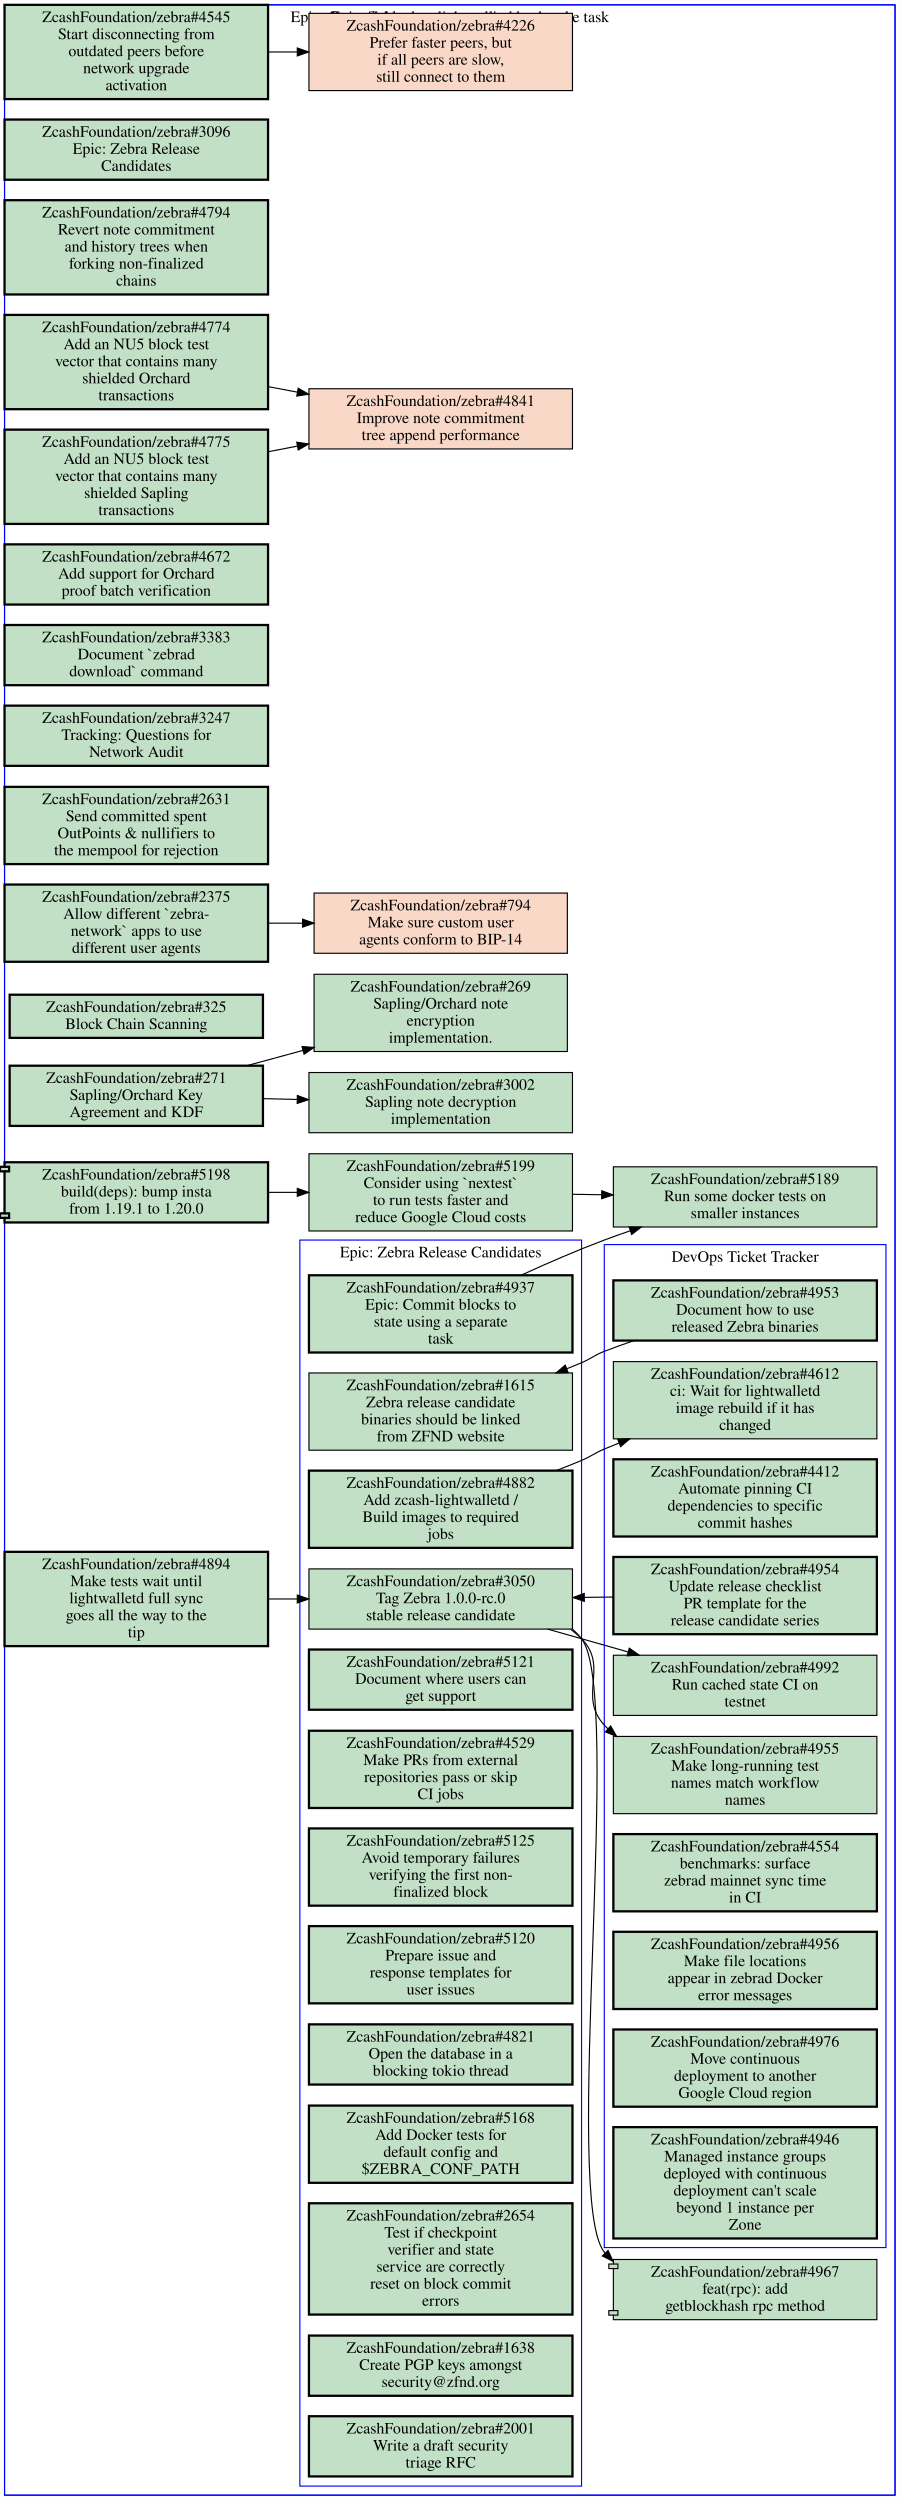
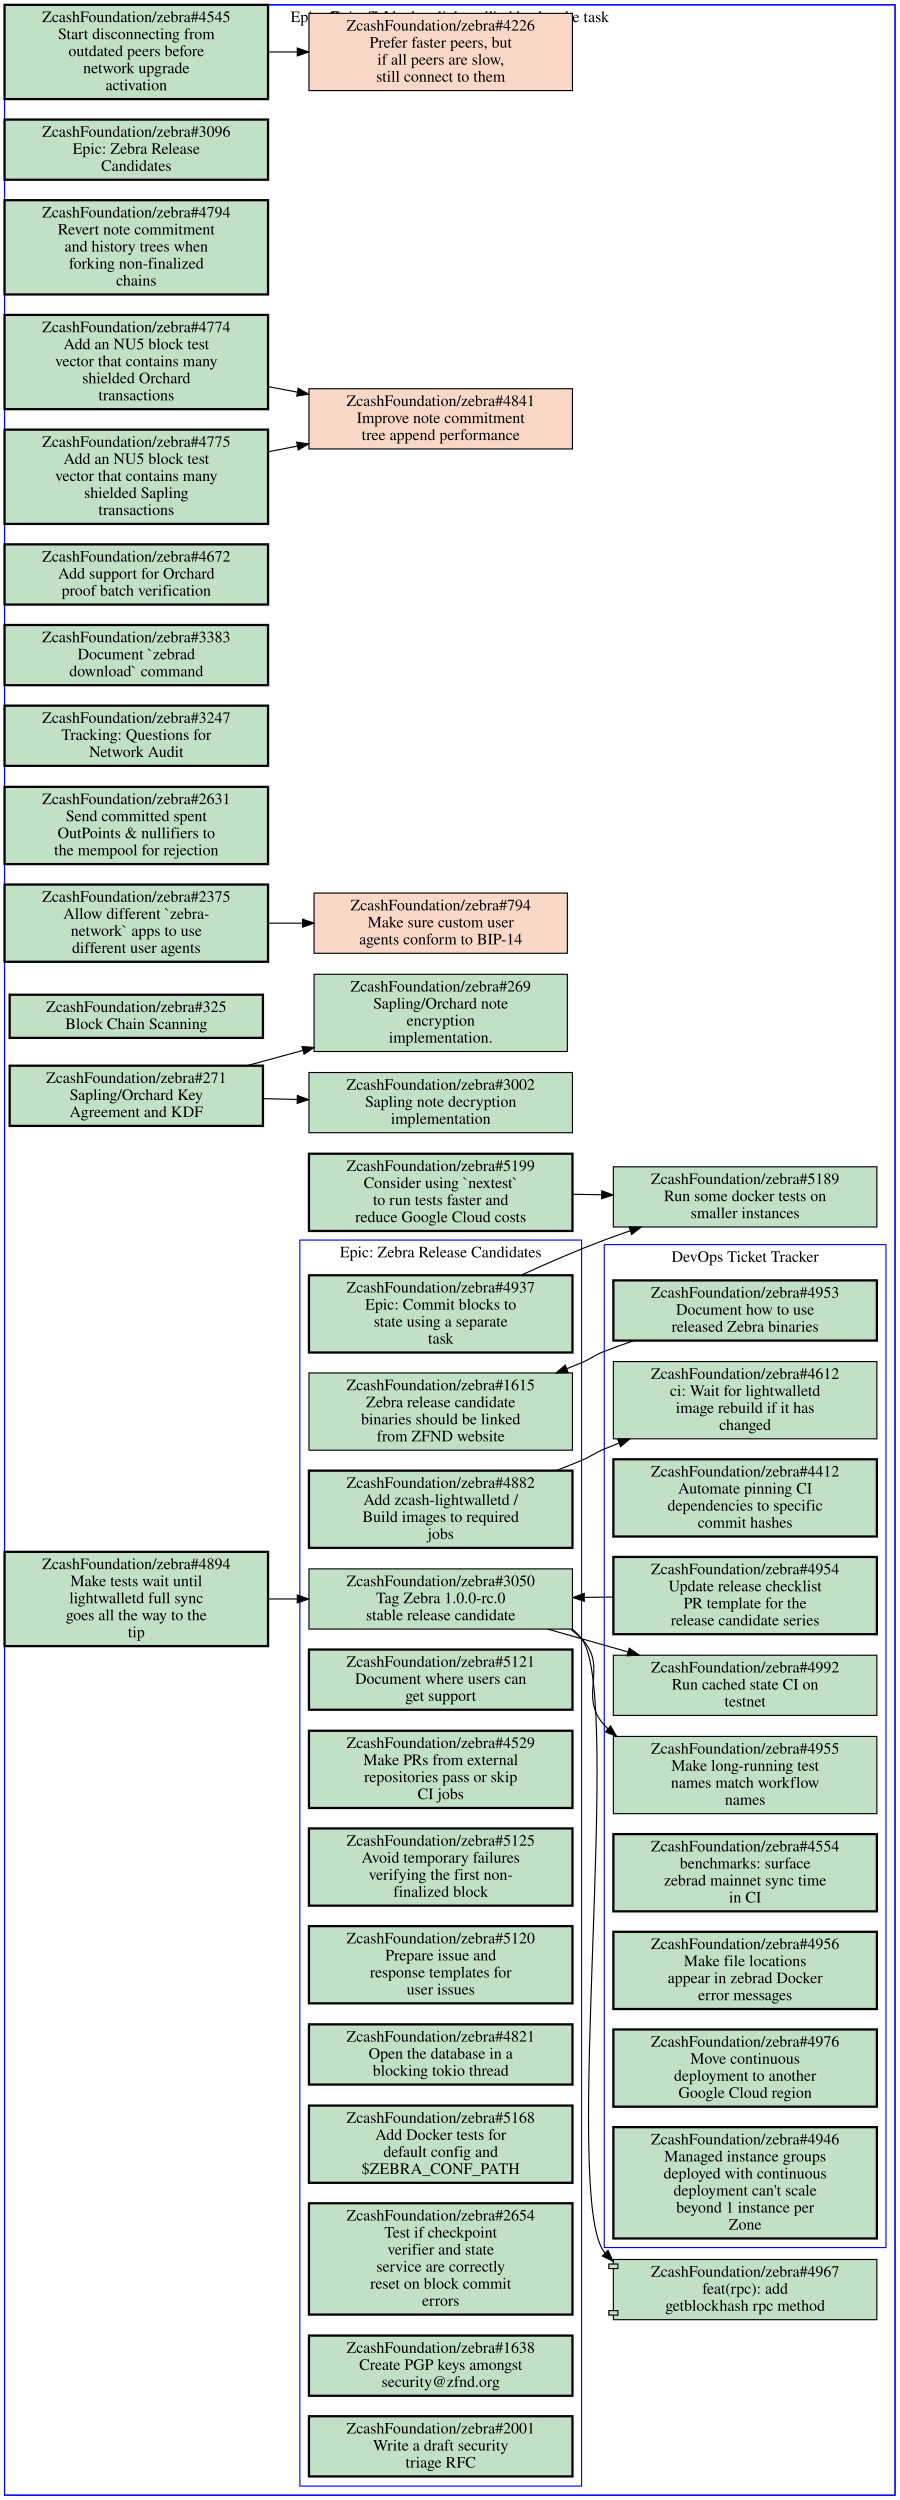
<svg xmlns="http://www.w3.org/2000/svg" xmlns:xlink="http://www.w3.org/1999/xlink" width="792pt" height="2201pt" viewBox="0.00 0.00 792.00 2200.50">
  <g id="graph0" class="graph" transform="scale(1 1) rotate(0) translate(4 2196.5)">
    <polygon fill="#ffffff" stroke="transparent" points="-4,4 -4,-2196.5 788,-2196.5 788,4 -4,4" />
    <g id="clust1" class="cluster">
      <polygon fill="none" stroke="#0000ff" points="260,-8 260,-1105 508,-1105 508,-8 260,-8" />
      <text text-anchor="middle" x="384" y="-1089.8" font-family="Times,serif" font-size="14.00" fill="#000000">Epic: Zebra Release Candidates</text>
    </g>
    <g id="clust2" class="cluster">
      <polygon fill="none" stroke="#0000ff" points="528,-218 528,-1101 776,-1101 776,-218 528,-218" />
      <text text-anchor="middle" x="652" y="-1085.8" font-family="Times,serif" font-size="14.00" fill="#000000">DevOps Ticket Tracker</text>
    </g>
    <g id="clust3" class="cluster">
      <polygon fill="none" stroke="#0000ff" points="0,0 0,-2192.5 784,-2192.5 784,0 0,0" />
      <text text-anchor="middle" x="392" y="-2177.3" font-family="Times,serif" font-size="14.00" fill="#000000">Epic: Zebra as a lightwalletd backend</text>
    </g>
    <g id="clust4" class="cluster">
      <polygon fill="none" stroke="#0000ff" points="0,0 0,-2192.5 784,-2192.5 784,0 0,0" />
      <text text-anchor="middle" x="392" y="-2177.3" font-family="Times,serif" font-size="14.00" fill="#000000">Epic: Commit blocks to state using a separate task</text>
    </g>
    <g id="node1" class="node open">
      <g id="a_node1">
        <a xlink:href="https://github.com/ZcashFoundation/zebra/issues/1615" xlink:title="ZcashFoundation/zebra#1615&#10;Zebra release candidate&#10;binaries should be linked&#10;from ZFND website" target="_blank">
          <polygon fill="#c2e0c6" stroke="#000000" points="500,-988 268,-988 268,-920 500,-920 500,-988" />
          <text text-anchor="middle" x="384" y="-972.8" font-family="Times,serif" font-size="14.00" fill="#000000">ZcashFoundation/zebra#1615</text>
          <text text-anchor="middle" x="384" y="-957.8" font-family="Times,serif" font-size="14.00" fill="#000000">Zebra release candidate</text>
          <text text-anchor="middle" x="384" y="-942.8" font-family="Times,serif" font-size="14.00" fill="#000000">binaries should be linked</text>
          <text text-anchor="middle" x="384" y="-927.8" font-family="Times,serif" font-size="14.00" fill="#000000">from ZFND website</text>
        </a>
      </g>
    </g>
    <g id="node2" class="node open">
      <g id="a_node2">
        <a xlink:href="https://github.com/ZcashFoundation/zebra/issues/3050" xlink:title="ZcashFoundation/zebra#3050&#10;Tag Zebra 1.0.0-rc.0&#10;stable release candidate" target="_blank">
          <polygon fill="#c2e0c6" stroke="#000000" points="500,-815.5 268,-815.5 268,-762.5 500,-762.5 500,-815.5" />
          <text text-anchor="middle" x="384" y="-800.3" font-family="Times,serif" font-size="14.00" fill="#000000">ZcashFoundation/zebra#3050</text>
          <text text-anchor="middle" x="384" y="-785.3" font-family="Times,serif" font-size="14.00" fill="#000000">Tag Zebra 1.0.0-rc.0</text>
          <text text-anchor="middle" x="384" y="-770.3" font-family="Times,serif" font-size="14.00" fill="#000000">stable release candidate</text>
        </a>
      </g>
    </g>
    <g id="node18" class="node open">
      <g id="a_node18">
        <a xlink:href="https://github.com/ZcashFoundation/zebra/issues/4955" xlink:title="ZcashFoundation/zebra#4955&#10;Make long-running test&#10;names match workflow&#10;names" target="_blank">
          <polygon fill="#c2e0c6" stroke="#000000" points="768,-668 536,-668 536,-600 768,-600 768,-668" />
          <text text-anchor="middle" x="652" y="-652.8" font-family="Times,serif" font-size="14.00" fill="#000000">ZcashFoundation/zebra#4955</text>
          <text text-anchor="middle" x="652" y="-637.8" font-family="Times,serif" font-size="14.00" fill="#000000">Make long-running test</text>
          <text text-anchor="middle" x="652" y="-622.8" font-family="Times,serif" font-size="14.00" fill="#000000">names match workflow</text>
          <text text-anchor="middle" x="652" y="-607.8" font-family="Times,serif" font-size="14.00" fill="#000000">names</text>
        </a>
      </g>
    </g>
    <g id="edge1" class="edge">
      <path fill="none" stroke="#000000" d="M498.39,-762.35C501.8,-759.81 505.02,-757.03 508,-754 532.48,-729.08 504.36,-703.71 528,-678 529.04,-676.87 530.11,-675.77 531.21,-674.7" />
      <polygon fill="#000000" stroke="#000000" points="533.626,-677.237 538.85,-668.02 529.018,-671.967 533.626,-677.237" />
    </g>
    <g id="node19" class="node open">
      <g id="a_node19">
        <a xlink:href="https://github.com/ZcashFoundation/zebra/issues/4992" xlink:title="ZcashFoundation/zebra#4992&#10;Run cached state CI on&#10;testnet" target="_blank">
          <polygon fill="#c2e0c6" stroke="#000000" points="768,-739.5 536,-739.5 536,-686.5 768,-686.5 768,-739.5" />
          <text text-anchor="middle" x="652" y="-724.3" font-family="Times,serif" font-size="14.00" fill="#000000">ZcashFoundation/zebra#4992</text>
          <text text-anchor="middle" x="652" y="-709.3" font-family="Times,serif" font-size="14.00" fill="#000000">Run cached state CI on</text>
          <text text-anchor="middle" x="652" y="-694.3" font-family="Times,serif" font-size="14.00" fill="#000000">testnet</text>
        </a>
      </g>
    </g>
    <g id="edge2" class="edge">
      <path fill="none" stroke="#000000" d="M478.12,-762.46C488.2,-759.61 498.32,-756.75 508,-754 521.18,-750.26 535.04,-746.33 548.74,-742.43" />
      <polygon fill="#000000" stroke="#000000" points="550.007,-745.709 558.67,-739.61 548.094,-738.975 550.007,-745.709" />
    </g>
    <g id="node24" class="node open">
      <g id="a_node24">
        <a xlink:href="https://github.com/ZcashFoundation/zebra/pull/4967" xlink:title="ZcashFoundation/zebra#4967&#10;feat(rpc): add&#10;getblockhash rpc method" target="_blank">
          <polygon fill="#c2e0c6" stroke="#000000" points="768,-207.5 536,-207.5 536,-203.5 532,-203.5 532,-199.5 536,-199.5 536,-162.5 532,-162.5 532,-158.5 536,-158.5 536,-154.5 768,-154.5 768,-207.5" />
          <polyline fill="none" stroke="#000000" points="536,-203.5 540,-203.5 540,-199.5 536,-199.5 " />
          <polyline fill="none" stroke="#000000" points="536,-162.5 540,-162.5 540,-158.5 536,-158.5 " />
          <text text-anchor="middle" x="652" y="-192.3" font-family="Times,serif" font-size="14.00" fill="#000000">ZcashFoundation/zebra#4967</text>
          <text text-anchor="middle" x="652" y="-177.3" font-family="Times,serif" font-size="14.00" fill="#000000">feat(rpc): add</text>
          <text text-anchor="middle" x="652" y="-162.3" font-family="Times,serif" font-size="14.00" fill="#000000">getblockhash rpc method</text>
        </a>
      </g>
    </g>
    <g id="edge3" class="edge">
      <path fill="none" stroke="#000000" d="M500.29,-762.26C503.06,-759.74 505.65,-756.99 508,-754 545.11,-706.8 490.53,-260.92 528,-214 528.22,-213.72 528.45,-213.45 528.67,-213.17" />
      <polygon fill="#000000" stroke="#000000" points="531.32,-215.464 535.75,-205.84 526.285,-210.601 531.32,-215.464" />
    </g>
    <g id="node3" class="node open">
      <g id="a_node3">
        <a xlink:href="https://github.com/ZcashFoundation/zebra/issues/4882" xlink:title="ZcashFoundation/zebra#4882&#10;Add zcash-lightwalletd /&#10;Build images to required&#10;jobs" target="_blank">
          <polygon fill="#c2e0c6" stroke="#000000" stroke-width="2" points="500,-902 268,-902 268,-834 500,-834 500,-902" />
          <text text-anchor="middle" x="384" y="-886.8" font-family="Times,serif" font-size="14.00" fill="#000000">ZcashFoundation/zebra#4882</text>
          <text text-anchor="middle" x="384" y="-871.8" font-family="Times,serif" font-size="14.00" fill="#000000">Add zcash-lightwalletd /</text>
          <text text-anchor="middle" x="384" y="-856.8" font-family="Times,serif" font-size="14.00" fill="#000000">Build images to required</text>
          <text text-anchor="middle" x="384" y="-841.8" font-family="Times,serif" font-size="14.00" fill="#000000">jobs</text>
        </a>
      </g>
    </g>
    <g id="node17" class="node open">
      <g id="a_node17">
        <a xlink:href="https://github.com/ZcashFoundation/zebra/issues/4612" xlink:title="ZcashFoundation/zebra#4612&#10;ci: Wait for lightwalletd&#10;image rebuild if it has&#10;changed" target="_blank">
          <polygon fill="#c2e0c6" stroke="#000000" points="768,-998 536,-998 536,-930 768,-930 768,-998" />
          <text text-anchor="middle" x="652" y="-982.8" font-family="Times,serif" font-size="14.00" fill="#000000">ZcashFoundation/zebra#4612</text>
          <text text-anchor="middle" x="652" y="-967.8" font-family="Times,serif" font-size="14.00" fill="#000000">ci: Wait for lightwalletd</text>
          <text text-anchor="middle" x="652" y="-952.8" font-family="Times,serif" font-size="14.00" fill="#000000">image rebuild if it has</text>
          <text text-anchor="middle" x="652" y="-937.8" font-family="Times,serif" font-size="14.00" fill="#000000">changed</text>
        </a>
      </g>
    </g>
    <g id="edge4" class="edge">
      <path fill="none" stroke="#000000" d="M485.58,-902.01C493.21,-904.94 500.76,-907.95 508,-911 517.16,-914.86 518.84,-917.14 528,-921 532.19,-922.76 536.48,-924.51 540.82,-926.24" />
      <polygon fill="#000000" stroke="#000000" points="539.832,-929.611 550.42,-929.99 542.379,-923.091 539.832,-929.611" />
    </g>
    <g id="node4" class="node open">
      <g id="a_node4">
        <a xlink:href="https://github.com/ZcashFoundation/zebra/issues/4937" xlink:title="ZcashFoundation/zebra#4937&#10;Epic: Commit blocks to&#10;state using a separate&#10;task" target="_blank">
          <polygon fill="#c2e0c6" stroke="#000000" stroke-width="2" points="500,-1074 268,-1074 268,-1006 500,-1006 500,-1074" />
          <text text-anchor="middle" x="384" y="-1058.8" font-family="Times,serif" font-size="14.00" fill="#000000">ZcashFoundation/zebra#4937</text>
          <text text-anchor="middle" x="384" y="-1043.8" font-family="Times,serif" font-size="14.00" fill="#000000">Epic: Commit blocks to</text>
          <text text-anchor="middle" x="384" y="-1028.8" font-family="Times,serif" font-size="14.00" fill="#000000">state using a separate</text>
          <text text-anchor="middle" x="384" y="-1013.8" font-family="Times,serif" font-size="14.00" fill="#000000">task</text>
        </a>
      </g>
    </g>
    <g id="node25" class="node open">
      <g id="a_node25">
        <a xlink:href="https://github.com/ZcashFoundation/zebra/issues/5189" xlink:title="ZcashFoundation/zebra#5189&#10;Run some docker tests on&#10;smaller instances" target="_blank">
          <polygon fill="#c2e0c6" stroke="#000000" points="768,-1169.5 536,-1169.5 536,-1116.5 768,-1116.5 768,-1169.5" />
          <text text-anchor="middle" x="652" y="-1154.3" font-family="Times,serif" font-size="14.00" fill="#000000">ZcashFoundation/zebra#5189</text>
          <text text-anchor="middle" x="652" y="-1139.3" font-family="Times,serif" font-size="14.00" fill="#000000">Run some docker tests on</text>
          <text text-anchor="middle" x="652" y="-1124.3" font-family="Times,serif" font-size="14.00" fill="#000000">smaller instances</text>
        </a>
      </g>
    </g>
    <g id="edge5" class="edge">
      <path fill="none" stroke="#000000" d="M454.66,-1074C477.78,-1084.6 503.75,-1095.9 528,-1105 535.41,-1107.8 543.13,-1110.5 550.93,-1113.2" />
      <polygon fill="#000000" stroke="#000000" points="549.876,-1116.538 560.47,-1116.4 552.102,-1109.901 549.876,-1116.538" />
    </g>
    <g id="node5" class="node open">
      <g id="a_node5">
        <a xlink:href="https://github.com/ZcashFoundation/zebra/issues/5121" xlink:title="ZcashFoundation/zebra#5121&#10;Document where users can&#10;get support" target="_blank">
          <polygon fill="#c2e0c6" stroke="#000000" stroke-width="2" points="500,-744.5 268,-744.5 268,-691.5 500,-691.5 500,-744.5" />
          <text text-anchor="middle" x="384" y="-729.3" font-family="Times,serif" font-size="14.00" fill="#000000">ZcashFoundation/zebra#5121</text>
          <text text-anchor="middle" x="384" y="-714.3" font-family="Times,serif" font-size="14.00" fill="#000000">Document where users can</text>
          <text text-anchor="middle" x="384" y="-699.3" font-family="Times,serif" font-size="14.00" fill="#000000">get support</text>
        </a>
      </g>
    </g>
    <g id="node6" class="node open">
      <g id="a_node6">
        <a xlink:href="https://github.com/ZcashFoundation/zebra/issues/4529" xlink:title="ZcashFoundation/zebra#4529&#10;Make PRs from external&#10;repositories pass or skip&#10;CI jobs" target="_blank">
          <polygon fill="#c2e0c6" stroke="#000000" stroke-width="2" points="500,-673 268,-673 268,-605 500,-605 500,-673" />
          <text text-anchor="middle" x="384" y="-657.8" font-family="Times,serif" font-size="14.00" fill="#000000">ZcashFoundation/zebra#4529</text>
          <text text-anchor="middle" x="384" y="-642.8" font-family="Times,serif" font-size="14.00" fill="#000000">Make PRs from external</text>
          <text text-anchor="middle" x="384" y="-627.8" font-family="Times,serif" font-size="14.00" fill="#000000">repositories pass or skip</text>
          <text text-anchor="middle" x="384" y="-612.8" font-family="Times,serif" font-size="14.00" fill="#000000">CI jobs</text>
        </a>
      </g>
    </g>
    <g id="node7" class="node open">
      <g id="a_node7">
        <a xlink:href="https://github.com/ZcashFoundation/zebra/issues/5125" xlink:title="ZcashFoundation/zebra#5125&#10;Avoid temporary failures&#10;verifying the first non-&#10;finalized block" target="_blank">
          <polygon fill="#c2e0c6" stroke="#000000" stroke-width="2" points="500,-587 268,-587 268,-519 500,-519 500,-587" />
          <text text-anchor="middle" x="384" y="-571.8" font-family="Times,serif" font-size="14.00" fill="#000000">ZcashFoundation/zebra#5125</text>
          <text text-anchor="middle" x="384" y="-556.8" font-family="Times,serif" font-size="14.00" fill="#000000">Avoid temporary failures</text>
          <text text-anchor="middle" x="384" y="-541.8" font-family="Times,serif" font-size="14.00" fill="#000000">verifying the first non-</text>
          <text text-anchor="middle" x="384" y="-526.8" font-family="Times,serif" font-size="14.00" fill="#000000">finalized block</text>
        </a>
      </g>
    </g>
    <g id="node8" class="node open">
      <g id="a_node8">
        <a xlink:href="https://github.com/ZcashFoundation/zebra/issues/5120" xlink:title="ZcashFoundation/zebra#5120&#10;Prepare issue and&#10;response templates for&#10;user issues" target="_blank">
          <polygon fill="#c2e0c6" stroke="#000000" stroke-width="2" points="500,-501 268,-501 268,-433 500,-433 500,-501" />
          <text text-anchor="middle" x="384" y="-485.8" font-family="Times,serif" font-size="14.00" fill="#000000">ZcashFoundation/zebra#5120</text>
          <text text-anchor="middle" x="384" y="-470.8" font-family="Times,serif" font-size="14.00" fill="#000000">Prepare issue and</text>
          <text text-anchor="middle" x="384" y="-455.8" font-family="Times,serif" font-size="14.00" fill="#000000">response templates for</text>
          <text text-anchor="middle" x="384" y="-440.8" font-family="Times,serif" font-size="14.00" fill="#000000">user issues</text>
        </a>
      </g>
    </g>
    <g id="node9" class="node open">
      <g id="a_node9">
        <a xlink:href="https://github.com/ZcashFoundation/zebra/issues/4821" xlink:title="ZcashFoundation/zebra#4821&#10;Open the database in a&#10;blocking tokio thread" target="_blank">
          <polygon fill="#c2e0c6" stroke="#000000" stroke-width="2" points="500,-414.5 268,-414.5 268,-361.5 500,-361.5 500,-414.5" />
          <text text-anchor="middle" x="384" y="-399.3" font-family="Times,serif" font-size="14.00" fill="#000000">ZcashFoundation/zebra#4821</text>
          <text text-anchor="middle" x="384" y="-384.3" font-family="Times,serif" font-size="14.00" fill="#000000">Open the database in a</text>
          <text text-anchor="middle" x="384" y="-369.3" font-family="Times,serif" font-size="14.00" fill="#000000">blocking tokio thread</text>
        </a>
      </g>
    </g>
    <g id="node10" class="node open">
      <g id="a_node10">
        <a xlink:href="https://github.com/ZcashFoundation/zebra/issues/5168" xlink:title="ZcashFoundation/zebra#5168&#10;Add Docker tests for&#10;default config and&#10;$ZEBRA_CONF_PATH" target="_blank">
          <polygon fill="#c2e0c6" stroke="#000000" stroke-width="2" points="500,-343 268,-343 268,-275 500,-275 500,-343" />
          <text text-anchor="middle" x="384" y="-327.8" font-family="Times,serif" font-size="14.00" fill="#000000">ZcashFoundation/zebra#5168</text>
          <text text-anchor="middle" x="384" y="-312.8" font-family="Times,serif" font-size="14.00" fill="#000000">Add Docker tests for</text>
          <text text-anchor="middle" x="384" y="-297.8" font-family="Times,serif" font-size="14.00" fill="#000000">default config and</text>
          <text text-anchor="middle" x="384" y="-282.8" font-family="Times,serif" font-size="14.00" fill="#000000">$ZEBRA_CONF_PATH</text>
        </a>
      </g>
    </g>
    <g id="node11" class="node open">
      <g id="a_node11">
        <a xlink:href="https://github.com/ZcashFoundation/zebra/issues/2654" xlink:title="ZcashFoundation/zebra#2654&#10;Test if checkpoint&#10;verifier and state&#10;service are correctly&#10;reset on block commit&#10;errors" target="_blank">
          <polygon fill="#c2e0c6" stroke="#000000" stroke-width="2" points="500,-257 268,-257 268,-159 500,-159 500,-257" />
          <text text-anchor="middle" x="384" y="-241.8" font-family="Times,serif" font-size="14.00" fill="#000000">ZcashFoundation/zebra#2654</text>
          <text text-anchor="middle" x="384" y="-226.8" font-family="Times,serif" font-size="14.00" fill="#000000">Test if checkpoint</text>
          <text text-anchor="middle" x="384" y="-211.8" font-family="Times,serif" font-size="14.00" fill="#000000">verifier and state</text>
          <text text-anchor="middle" x="384" y="-196.8" font-family="Times,serif" font-size="14.00" fill="#000000">service are correctly</text>
          <text text-anchor="middle" x="384" y="-181.8" font-family="Times,serif" font-size="14.00" fill="#000000">reset on block commit</text>
          <text text-anchor="middle" x="384" y="-166.8" font-family="Times,serif" font-size="14.00" fill="#000000">errors</text>
        </a>
      </g>
    </g>
    <g id="node12" class="node open">
      <g id="a_node12">
        <a xlink:href="https://github.com/ZcashFoundation/zebra/issues/1638" xlink:title="ZcashFoundation/zebra#1638&#10;Create PGP keys amongst&#10;security@zfnd.org" target="_blank">
          <polygon fill="#c2e0c6" stroke="#000000" stroke-width="2" points="500,-140.5 268,-140.5 268,-87.5 500,-87.5 500,-140.5" />
          <text text-anchor="middle" x="384" y="-125.3" font-family="Times,serif" font-size="14.00" fill="#000000">ZcashFoundation/zebra#1638</text>
          <text text-anchor="middle" x="384" y="-110.3" font-family="Times,serif" font-size="14.00" fill="#000000">Create PGP keys amongst</text>
          <text text-anchor="middle" x="384" y="-95.3" font-family="Times,serif" font-size="14.00" fill="#000000">security@zfnd.org</text>
        </a>
      </g>
    </g>
    <g id="node13" class="node open">
      <g id="a_node13">
        <a xlink:href="https://github.com/ZcashFoundation/zebra/issues/2001" xlink:title="ZcashFoundation/zebra#2001&#10;Write a draft security&#10;triage RFC" target="_blank">
          <polygon fill="#c2e0c6" stroke="#000000" stroke-width="2" points="500,-69.5 268,-69.5 268,-16.5 500,-16.5 500,-69.5" />
          <text text-anchor="middle" x="384" y="-54.3" font-family="Times,serif" font-size="14.00" fill="#000000">ZcashFoundation/zebra#2001</text>
          <text text-anchor="middle" x="384" y="-39.3" font-family="Times,serif" font-size="14.00" fill="#000000">Write a draft security</text>
          <text text-anchor="middle" x="384" y="-24.3" font-family="Times,serif" font-size="14.00" fill="#000000">triage RFC</text>
        </a>
      </g>
    </g>
    <g id="node14" class="node open">
      <g id="a_node14">
        <a xlink:href="https://github.com/ZcashFoundation/zebra/issues/4953" xlink:title="ZcashFoundation/zebra#4953&#10;Document how to use&#10;released Zebra binaries" target="_blank">
          <polygon fill="#c2e0c6" stroke="#000000" stroke-width="2" points="768,-1069.5 536,-1069.5 536,-1016.5 768,-1016.5 768,-1069.5" />
          <text text-anchor="middle" x="652" y="-1054.3" font-family="Times,serif" font-size="14.00" fill="#000000">ZcashFoundation/zebra#4953</text>
          <text text-anchor="middle" x="652" y="-1039.3" font-family="Times,serif" font-size="14.00" fill="#000000">Document how to use</text>
          <text text-anchor="middle" x="652" y="-1024.3" font-family="Times,serif" font-size="14.00" fill="#000000">released Zebra binaries</text>
        </a>
      </g>
    </g>
    <g id="edge6" class="edge">
      <path fill="none" stroke="#000000" d="M554.3,-1016.5C545.34,-1013.5 536.45,-1010.3 528,-1007 518.75,-1003.4 517.16,-1000.9 508,-997 503.81,-995.24 499.52,-993.49 495.18,-991.76" />
      <polygon fill="#000000" stroke="#000000" points="496.168,-988.389 485.58,-988.01 493.621,-994.909 496.168,-988.389" />
    </g>
    <g id="node15" class="node open">
      <g id="a_node15">
        <a xlink:href="https://github.com/ZcashFoundation/zebra/issues/4954" xlink:title="ZcashFoundation/zebra#4954&#10;Update release checklist&#10;PR template for the&#10;release candidate series" target="_blank">
          <polygon fill="#c2e0c6" stroke="#000000" stroke-width="2" points="768,-826 536,-826 536,-758 768,-758 768,-826" />
          <text text-anchor="middle" x="652" y="-810.8" font-family="Times,serif" font-size="14.00" fill="#000000">ZcashFoundation/zebra#4954</text>
          <text text-anchor="middle" x="652" y="-795.8" font-family="Times,serif" font-size="14.00" fill="#000000">Update release checklist</text>
          <text text-anchor="middle" x="652" y="-780.8" font-family="Times,serif" font-size="14.00" fill="#000000">PR template for the</text>
          <text text-anchor="middle" x="652" y="-765.8" font-family="Times,serif" font-size="14.00" fill="#000000">release candidate series</text>
        </a>
      </g>
    </g>
    <g id="edge7" class="edge">
      <path fill="none" stroke="#000000" d="M535.74,-790.7C527.4,-790.61 518.97,-790.51 510.58,-790.42" />
      <polygon fill="#000000" stroke="#000000" points="510.421,-786.918 500.38,-790.3 510.338,-793.918 510.421,-786.918" />
    </g>
    <g id="node16" class="node open">
      <g id="a_node16">
        <a xlink:href="https://github.com/ZcashFoundation/zebra/issues/4412" xlink:title="ZcashFoundation/zebra#4412&#10;Automate pinning CI&#10;dependencies to specific&#10;commit hashes" target="_blank">
          <polygon fill="#c2e0c6" stroke="#000000" stroke-width="2" points="768,-912 536,-912 536,-844 768,-844 768,-912" />
          <text text-anchor="middle" x="652" y="-896.8" font-family="Times,serif" font-size="14.00" fill="#000000">ZcashFoundation/zebra#4412</text>
          <text text-anchor="middle" x="652" y="-881.8" font-family="Times,serif" font-size="14.00" fill="#000000">Automate pinning CI</text>
          <text text-anchor="middle" x="652" y="-866.8" font-family="Times,serif" font-size="14.00" fill="#000000">dependencies to specific</text>
          <text text-anchor="middle" x="652" y="-851.8" font-family="Times,serif" font-size="14.00" fill="#000000">commit hashes</text>
        </a>
      </g>
    </g>
    <g id="node20" class="node open">
      <g id="a_node20">
        <a xlink:href="https://github.com/ZcashFoundation/zebra/issues/4554" xlink:title="ZcashFoundation/zebra#4554&#10;benchmarks: surface&#10;zebrad mainnet sync time&#10;in CI" target="_blank">
          <polygon fill="#c2e0c6" stroke="#000000" stroke-width="2" points="768,-582 536,-582 536,-514 768,-514 768,-582" />
          <text text-anchor="middle" x="652" y="-566.8" font-family="Times,serif" font-size="14.00" fill="#000000">ZcashFoundation/zebra#4554</text>
          <text text-anchor="middle" x="652" y="-551.8" font-family="Times,serif" font-size="14.00" fill="#000000">benchmarks: surface</text>
          <text text-anchor="middle" x="652" y="-536.8" font-family="Times,serif" font-size="14.00" fill="#000000">zebrad mainnet sync time</text>
          <text text-anchor="middle" x="652" y="-521.8" font-family="Times,serif" font-size="14.00" fill="#000000">in CI</text>
        </a>
      </g>
    </g>
    <g id="node21" class="node open">
      <g id="a_node21">
        <a xlink:href="https://github.com/ZcashFoundation/zebra/issues/4956" xlink:title="ZcashFoundation/zebra#4956&#10;Make file locations&#10;appear in zebrad Docker&#10;error messages" target="_blank">
          <polygon fill="#c2e0c6" stroke="#000000" stroke-width="2" points="768,-496 536,-496 536,-428 768,-428 768,-496" />
          <text text-anchor="middle" x="652" y="-480.8" font-family="Times,serif" font-size="14.00" fill="#000000">ZcashFoundation/zebra#4956</text>
          <text text-anchor="middle" x="652" y="-465.8" font-family="Times,serif" font-size="14.00" fill="#000000">Make file locations</text>
          <text text-anchor="middle" x="652" y="-450.8" font-family="Times,serif" font-size="14.00" fill="#000000">appear in zebrad Docker</text>
          <text text-anchor="middle" x="652" y="-435.8" font-family="Times,serif" font-size="14.00" fill="#000000">error messages</text>
        </a>
      </g>
    </g>
    <g id="node22" class="node open">
      <g id="a_node22">
        <a xlink:href="https://github.com/ZcashFoundation/zebra/issues/4976" xlink:title="ZcashFoundation/zebra#4976&#10;Move continuous&#10;deployment to another&#10;Google Cloud region" target="_blank">
          <polygon fill="#c2e0c6" stroke="#000000" stroke-width="2" points="768,-410 536,-410 536,-342 768,-342 768,-410" />
          <text text-anchor="middle" x="652" y="-394.8" font-family="Times,serif" font-size="14.00" fill="#000000">ZcashFoundation/zebra#4976</text>
          <text text-anchor="middle" x="652" y="-379.8" font-family="Times,serif" font-size="14.00" fill="#000000">Move continuous</text>
          <text text-anchor="middle" x="652" y="-364.8" font-family="Times,serif" font-size="14.00" fill="#000000">deployment to another</text>
          <text text-anchor="middle" x="652" y="-349.8" font-family="Times,serif" font-size="14.00" fill="#000000">Google Cloud region</text>
        </a>
      </g>
    </g>
    <g id="node23" class="node open">
      <g id="a_node23">
        <a xlink:href="https://github.com/ZcashFoundation/zebra/issues/4946" xlink:title="ZcashFoundation/zebra#4946&#10;Managed instance groups&#10;deployed with continuous&#10;deployment can't scale&#10;beyond 1 instance per&#10;Zone" target="_blank">
          <polygon fill="#c2e0c6" stroke="#000000" stroke-width="2" points="768,-324 536,-324 536,-226 768,-226 768,-324" />
          <text text-anchor="middle" x="652" y="-308.8" font-family="Times,serif" font-size="14.00" fill="#000000">ZcashFoundation/zebra#4946</text>
          <text text-anchor="middle" x="652" y="-293.8" font-family="Times,serif" font-size="14.00" fill="#000000">Managed instance groups</text>
          <text text-anchor="middle" x="652" y="-278.8" font-family="Times,serif" font-size="14.00" fill="#000000">deployed with continuous</text>
          <text text-anchor="middle" x="652" y="-263.8" font-family="Times,serif" font-size="14.00" fill="#000000">deployment can't scale</text>
          <text text-anchor="middle" x="652" y="-248.8" font-family="Times,serif" font-size="14.00" fill="#000000">beyond 1 instance per</text>
          <text text-anchor="middle" x="652" y="-233.8" font-family="Times,serif" font-size="14.00" fill="#000000">Zone</text>
        </a>
      </g>
    </g>
    <g id="node26" class="node open">
      <g id="a_node26">
        <a xlink:href="https://github.com/ZcashFoundation/zebra/issues/271" xlink:title="ZcashFoundation/zebra#271&#10;Sapling/Orchard Key&#10;Agreement and KDF" target="_blank">
          <polygon fill="#c2e0c6" stroke="#000000" stroke-width="2" points="227.5,-1258.5 4.5,-1258.5 4.5,-1205.5 227.5,-1205.5 227.5,-1258.5" />
          <text text-anchor="middle" x="116" y="-1243.3" font-family="Times,serif" font-size="14.00" fill="#000000">ZcashFoundation/zebra#271</text>
          <text text-anchor="middle" x="116" y="-1228.3" font-family="Times,serif" font-size="14.00" fill="#000000">Sapling/Orchard Key</text>
          <text text-anchor="middle" x="116" y="-1213.3" font-family="Times,serif" font-size="14.00" fill="#000000">Agreement and KDF</text>
        </a>
      </g>
    </g>
    <g id="node27" class="node open">
      <g id="a_node27">
        <a xlink:href="https://github.com/ZcashFoundation/zebra/issues/269" xlink:title="ZcashFoundation/zebra#269&#10;Sapling/Orchard note&#10;encryption&#10;implementation." target="_blank">
          <polygon fill="#c2e0c6" stroke="#000000" points="495.5,-1339 272.5,-1339 272.5,-1271 495.5,-1271 495.5,-1339" />
          <text text-anchor="middle" x="384" y="-1323.8" font-family="Times,serif" font-size="14.00" fill="#000000">ZcashFoundation/zebra#269</text>
          <text text-anchor="middle" x="384" y="-1308.8" font-family="Times,serif" font-size="14.00" fill="#000000">Sapling/Orchard note</text>
          <text text-anchor="middle" x="384" y="-1293.8" font-family="Times,serif" font-size="14.00" fill="#000000">encryption</text>
          <text text-anchor="middle" x="384" y="-1278.8" font-family="Times,serif" font-size="14.00" fill="#000000">implementation.</text>
        </a>
      </g>
    </g>
    <g id="edge8" class="edge">
      <path fill="none" stroke="#000000" d="M213.51,-1258.6C229.53,-1262.9 246.29,-1267.5 262.8,-1272" />
      <polygon fill="#000000" stroke="#000000" points="261.914,-1275.386 272.48,-1274.6 263.73,-1268.626 261.914,-1275.386" />
    </g>
    <g id="node28" class="node open">
      <g id="a_node28">
        <a xlink:href="https://github.com/ZcashFoundation/zebra/issues/3002" xlink:title="ZcashFoundation/zebra#3002&#10;Sapling note decryption&#10;implementation" target="_blank">
          <polygon fill="#c2e0c6" stroke="#000000" points="500,-1252.5 268,-1252.5 268,-1199.5 500,-1199.5 500,-1252.5" />
          <text text-anchor="middle" x="384" y="-1237.3" font-family="Times,serif" font-size="14.00" fill="#000000">ZcashFoundation/zebra#3002</text>
          <text text-anchor="middle" x="384" y="-1222.3" font-family="Times,serif" font-size="14.00" fill="#000000">Sapling note decryption</text>
          <text text-anchor="middle" x="384" y="-1207.3" font-family="Times,serif" font-size="14.00" fill="#000000">implementation</text>
        </a>
      </g>
    </g>
    <g id="edge9" class="edge">
      <path fill="none" stroke="#000000" d="M227.72,-1229.5C237.52,-1229.3 247.49,-1229.1 257.41,-1228.8" />
      <polygon fill="#000000" stroke="#000000" points="257.78,-1232.294 267.71,-1228.6 257.644,-1225.295 257.78,-1232.294" />
    </g>
    <g id="node29" class="node open">
      <g id="a_node29">
        <a xlink:href="https://github.com/ZcashFoundation/zebra/issues/325" xlink:title="ZcashFoundation/zebra#325&#10;Block Chain Scanning" target="_blank">
          <polygon fill="#c2e0c6" stroke="#000000" stroke-width="2" points="227.5,-1321 4.5,-1321 4.5,-1283 227.5,-1283 227.5,-1321" />
          <text text-anchor="middle" x="116" y="-1305.8" font-family="Times,serif" font-size="14.00" fill="#000000">ZcashFoundation/zebra#325</text>
          <text text-anchor="middle" x="116" y="-1290.8" font-family="Times,serif" font-size="14.00" fill="#000000">Block Chain Scanning</text>
        </a>
      </g>
    </g>
    <g id="node30" class="node open">
      <g id="a_node30">
        <a xlink:href="https://github.com/ZcashFoundation/zebra/issues/2375" xlink:title="ZcashFoundation/zebra#2375&#10;Allow different `zebra-&#10;network` apps to use&#10;different user agents" target="_blank">
          <polygon fill="#c2e0c6" stroke="#000000" stroke-width="2" points="232,-1418 0,-1418 0,-1350 232,-1350 232,-1418" />
          <text text-anchor="middle" x="116" y="-1402.8" font-family="Times,serif" font-size="14.00" fill="#000000">ZcashFoundation/zebra#2375</text>
          <text text-anchor="middle" x="116" y="-1387.8" font-family="Times,serif" font-size="14.00" fill="#000000">Allow different `zebra-</text>
          <text text-anchor="middle" x="116" y="-1372.8" font-family="Times,serif" font-size="14.00" fill="#000000">network` apps to use</text>
          <text text-anchor="middle" x="116" y="-1357.8" font-family="Times,serif" font-size="14.00" fill="#000000">different user agents</text>
        </a>
      </g>
    </g>
    <g id="node31" class="node closed">
      <g id="a_node31">
        <a xlink:href="https://github.com/ZcashFoundation/zebra/issues/794" xlink:title="ZcashFoundation/zebra#794&#10;Make sure custom user&#10;agents conform to BIP-14" target="_blank">
          <polygon fill="#fad8c7" stroke="#000000" points="495.5,-1410.5 272.5,-1410.5 272.5,-1357.5 495.5,-1357.5 495.5,-1410.5" />
          <text text-anchor="middle" x="384" y="-1395.3" font-family="Times,serif" font-size="14.00" fill="#000000">ZcashFoundation/zebra#794</text>
          <text text-anchor="middle" x="384" y="-1380.3" font-family="Times,serif" font-size="14.00" fill="#000000">Make sure custom user</text>
          <text text-anchor="middle" x="384" y="-1365.3" font-family="Times,serif" font-size="14.00" fill="#000000">agents conform to BIP-14</text>
        </a>
      </g>
    </g>
    <g id="edge10" class="edge">
      <path fill="none" stroke="#000000" d="M232.38,-1384C242.23,-1384 252.22,-1384 262.11,-1384" />
      <polygon fill="#000000" stroke="#000000" points="262.39,-1387.5 272.39,-1384 262.39,-1380.5 262.39,-1387.5" />
    </g>
    <g id="node32" class="node open">
      <g id="a_node32">
        <a xlink:href="https://github.com/ZcashFoundation/zebra/issues/2631" xlink:title="ZcashFoundation/zebra#2631&#10;Send committed spent&#10;OutPoints &amp; nullifiers to&#10;the mempool for rejection" target="_blank">
          <polygon fill="#c2e0c6" stroke="#000000" stroke-width="2" points="232,-1504 0,-1504 0,-1436 232,-1436 232,-1504" />
          <text text-anchor="middle" x="116" y="-1488.8" font-family="Times,serif" font-size="14.00" fill="#000000">ZcashFoundation/zebra#2631</text>
          <text text-anchor="middle" x="116" y="-1473.8" font-family="Times,serif" font-size="14.00" fill="#000000">Send committed spent</text>
          <text text-anchor="middle" x="116" y="-1458.8" font-family="Times,serif" font-size="14.00" fill="#000000">OutPoints &amp; nullifiers to</text>
          <text text-anchor="middle" x="116" y="-1443.8" font-family="Times,serif" font-size="14.00" fill="#000000">the mempool for rejection</text>
        </a>
      </g>
    </g>
    <g id="node33" class="node open">
      <g id="a_node33">
        <a xlink:href="https://github.com/ZcashFoundation/zebra/issues/3247" xlink:title="ZcashFoundation/zebra#3247&#10;Tracking: Questions for&#10;Network Audit" target="_blank">
          <polygon fill="#c2e0c6" stroke="#000000" stroke-width="2" points="232,-1575.5 0,-1575.5 0,-1522.5 232,-1522.5 232,-1575.5" />
          <text text-anchor="middle" x="116" y="-1560.3" font-family="Times,serif" font-size="14.00" fill="#000000">ZcashFoundation/zebra#3247</text>
          <text text-anchor="middle" x="116" y="-1545.3" font-family="Times,serif" font-size="14.00" fill="#000000">Tracking: Questions for</text>
          <text text-anchor="middle" x="116" y="-1530.3" font-family="Times,serif" font-size="14.00" fill="#000000">Network Audit</text>
        </a>
      </g>
    </g>
    <g id="node34" class="node open">
      <g id="a_node34">
        <a xlink:href="https://github.com/ZcashFoundation/zebra/issues/3383" xlink:title="ZcashFoundation/zebra#3383&#10;Document `zebrad&#10;download` command" target="_blank">
          <polygon fill="#c2e0c6" stroke="#000000" stroke-width="2" points="232,-1646.5 0,-1646.5 0,-1593.5 232,-1593.5 232,-1646.5" />
          <text text-anchor="middle" x="116" y="-1631.3" font-family="Times,serif" font-size="14.00" fill="#000000">ZcashFoundation/zebra#3383</text>
          <text text-anchor="middle" x="116" y="-1616.3" font-family="Times,serif" font-size="14.00" fill="#000000">Document `zebrad</text>
          <text text-anchor="middle" x="116" y="-1601.3" font-family="Times,serif" font-size="14.00" fill="#000000">download` command</text>
        </a>
      </g>
    </g>
    <g id="node35" class="node open">
      <g id="a_node35">
        <a xlink:href="https://github.com/ZcashFoundation/zebra/issues/4894" xlink:title="ZcashFoundation/zebra#4894&#10;Make tests wait until&#10;lightwalletd full sync&#10;goes all the way to the&#10;tip" target="_blank">
          <polygon fill="#c2e0c6" stroke="#000000" stroke-width="2" points="232,-830.5 0,-830.5 0,-747.5 232,-747.5 232,-830.5" />
          <text text-anchor="middle" x="116" y="-815.3" font-family="Times,serif" font-size="14.00" fill="#000000">ZcashFoundation/zebra#4894</text>
          <text text-anchor="middle" x="116" y="-800.3" font-family="Times,serif" font-size="14.00" fill="#000000">Make tests wait until</text>
          <text text-anchor="middle" x="116" y="-785.3" font-family="Times,serif" font-size="14.00" fill="#000000">lightwalletd full sync</text>
          <text text-anchor="middle" x="116" y="-770.3" font-family="Times,serif" font-size="14.00" fill="#000000">goes all the way to the</text>
          <text text-anchor="middle" x="116" y="-755.3" font-family="Times,serif" font-size="14.00" fill="#000000">tip</text>
        </a>
      </g>
    </g>
    <g id="edge11" class="edge">
      <path fill="none" stroke="#000000" d="M232.38,-789C240.71,-789 249.14,-789 257.53,-789" />
      <polygon fill="#000000" stroke="#000000" points="257.74,-792.5 267.74,-789 257.74,-785.5 257.74,-792.5" />
    </g>
    <g id="node36" class="node open">
      <g id="a_node36">
        <a xlink:href="https://github.com/ZcashFoundation/zebra/issues/4672" xlink:title="ZcashFoundation/zebra#4672&#10;Add support for Orchard&#10;proof batch verification" target="_blank">
          <polygon fill="#c2e0c6" stroke="#000000" stroke-width="2" points="232,-1717.5 0,-1717.5 0,-1664.5 232,-1664.5 232,-1717.5" />
          <text text-anchor="middle" x="116" y="-1702.3" font-family="Times,serif" font-size="14.00" fill="#000000">ZcashFoundation/zebra#4672</text>
          <text text-anchor="middle" x="116" y="-1687.3" font-family="Times,serif" font-size="14.00" fill="#000000">Add support for Orchard</text>
          <text text-anchor="middle" x="116" y="-1672.3" font-family="Times,serif" font-size="14.00" fill="#000000">proof batch verification</text>
        </a>
      </g>
    </g>
    <g id="node37" class="node closed">
      <g id="a_node37">
        <a xlink:href="https://github.com/ZcashFoundation/zebra/issues/4841" xlink:title="ZcashFoundation/zebra#4841&#10;Improve note commitment&#10;tree append performance" target="_blank">
          <polygon fill="#fad8c7" stroke="#000000" points="500,-1854.5 268,-1854.5 268,-1801.5 500,-1801.5 500,-1854.5" />
          <text text-anchor="middle" x="384" y="-1839.3" font-family="Times,serif" font-size="14.00" fill="#000000">ZcashFoundation/zebra#4841</text>
          <text text-anchor="middle" x="384" y="-1824.3" font-family="Times,serif" font-size="14.00" fill="#000000">Improve note commitment</text>
          <text text-anchor="middle" x="384" y="-1809.3" font-family="Times,serif" font-size="14.00" fill="#000000">tree append performance</text>
        </a>
      </g>
    </g>
    <g id="node38" class="node open">
      <g id="a_node38">
        <a xlink:href="https://github.com/ZcashFoundation/zebra/issues/4794" xlink:title="ZcashFoundation/zebra#4794&#10;Revert note commitment&#10;and history trees when&#10;forking non-finalized&#10;chains" target="_blank">
          <polygon fill="#c2e0c6" stroke="#000000" stroke-width="2" points="232,-2020.5 0,-2020.5 0,-1937.5 232,-1937.5 232,-2020.5" />
          <text text-anchor="middle" x="116" y="-2005.3" font-family="Times,serif" font-size="14.00" fill="#000000">ZcashFoundation/zebra#4794</text>
          <text text-anchor="middle" x="116" y="-1990.3" font-family="Times,serif" font-size="14.00" fill="#000000">Revert note commitment</text>
          <text text-anchor="middle" x="116" y="-1975.3" font-family="Times,serif" font-size="14.00" fill="#000000">and history trees when</text>
          <text text-anchor="middle" x="116" y="-1960.3" font-family="Times,serif" font-size="14.00" fill="#000000">forking non-finalized</text>
          <text text-anchor="middle" x="116" y="-1945.3" font-family="Times,serif" font-size="14.00" fill="#000000">chains</text>
        </a>
      </g>
    </g>
    <g id="node39" class="node open">
      <g id="a_node39">
        <a xlink:href="https://github.com/ZcashFoundation/zebra/issues/3096" xlink:title="ZcashFoundation/zebra#3096&#10;Epic: Zebra Release&#10;Candidates" target="_blank">
          <polygon fill="#c2e0c6" stroke="#000000" stroke-width="2" points="232,-2091.5 0,-2091.5 0,-2038.5 232,-2038.5 232,-2091.5" />
          <text text-anchor="middle" x="116" y="-2076.3" font-family="Times,serif" font-size="14.00" fill="#000000">ZcashFoundation/zebra#3096</text>
          <text text-anchor="middle" x="116" y="-2061.3" font-family="Times,serif" font-size="14.00" fill="#000000">Epic: Zebra Release</text>
          <text text-anchor="middle" x="116" y="-2046.3" font-family="Times,serif" font-size="14.00" fill="#000000">Candidates</text>
        </a>
      </g>
    </g>
    <g id="node40" class="node open">
      <g id="a_node40">
        <a xlink:href="https://github.com/ZcashFoundation/zebra/issues/4774" xlink:title="ZcashFoundation/zebra#4774&#10;Add an NU5 block test&#10;vector that contains many&#10;shielded Orchard&#10;transactions" target="_blank">
          <polygon fill="#c2e0c6" stroke="#000000" stroke-width="2" points="232,-1919.5 0,-1919.5 0,-1836.5 232,-1836.5 232,-1919.5" />
          <text text-anchor="middle" x="116" y="-1904.3" font-family="Times,serif" font-size="14.00" fill="#000000">ZcashFoundation/zebra#4774</text>
          <text text-anchor="middle" x="116" y="-1889.3" font-family="Times,serif" font-size="14.00" fill="#000000">Add an NU5 block test</text>
          <text text-anchor="middle" x="116" y="-1874.3" font-family="Times,serif" font-size="14.00" fill="#000000">vector that contains many</text>
          <text text-anchor="middle" x="116" y="-1859.3" font-family="Times,serif" font-size="14.00" fill="#000000">shielded Orchard</text>
          <text text-anchor="middle" x="116" y="-1844.3" font-family="Times,serif" font-size="14.00" fill="#000000">transactions</text>
        </a>
      </g>
    </g>
    <g id="edge12" class="edge">
      <path fill="none" stroke="#000000" d="M232.38,-1856.3C240.81,-1854.7 249.33,-1853.1 257.81,-1851.5" />
      <polygon fill="#000000" stroke="#000000" points="258.525,-1854.928 267.74,-1849.7 257.276,-1848.04 258.525,-1854.928" />
    </g>
    <g id="node41" class="node open">
      <g id="a_node41">
        <a xlink:href="https://github.com/ZcashFoundation/zebra/issues/4775" xlink:title="ZcashFoundation/zebra#4775&#10;Add an NU5 block test&#10;vector that contains many&#10;shielded Sapling&#10;transactions" target="_blank">
          <polygon fill="#c2e0c6" stroke="#000000" stroke-width="2" points="232,-1818.5 0,-1818.5 0,-1735.5 232,-1735.5 232,-1818.5" />
          <text text-anchor="middle" x="116" y="-1803.3" font-family="Times,serif" font-size="14.00" fill="#000000">ZcashFoundation/zebra#4775</text>
          <text text-anchor="middle" x="116" y="-1788.3" font-family="Times,serif" font-size="14.00" fill="#000000">Add an NU5 block test</text>
          <text text-anchor="middle" x="116" y="-1773.3" font-family="Times,serif" font-size="14.00" fill="#000000">vector that contains many</text>
          <text text-anchor="middle" x="116" y="-1758.3" font-family="Times,serif" font-size="14.00" fill="#000000">shielded Sapling</text>
          <text text-anchor="middle" x="116" y="-1743.3" font-family="Times,serif" font-size="14.00" fill="#000000">transactions</text>
        </a>
      </g>
    </g>
    <g id="edge13" class="edge">
      <path fill="none" stroke="#000000" d="M232.38,-1799.1C240.81,-1800.8 249.33,-1802.4 257.81,-1804" />
      <polygon fill="#000000" stroke="#000000" points="257.26,-1807.458 267.74,-1805.9 258.576,-1800.583 257.26,-1807.458" />
    </g>
    <g id="node42" class="node open">
      <g id="a_node42">
-         <a xlink:href="https://github.com/ZcashFoundation/zebra/pull/5198" xlink:title="ZcashFoundation/zebra#5198&#10;build(deps): bump insta&#10;from 1.19.1 to 1.20.0" target="_blank">
-           <polygon fill="#c2e0c6" stroke="#000000" stroke-width="2" points="232,-1173.5 0,-1173.5 0,-1169.5 -4,-1169.5 -4,-1165.5 0,-1165.5 0,-1128.5 -4,-1128.5 -4,-1124.5 0,-1124.5 0,-1120.5 232,-1120.5 232,-1173.5" />
-           <polyline fill="none" stroke="#000000" stroke-width="2" points="0,-1169.5 4,-1169.5 4,-1165.5 0,-1165.5 " />
-           <polyline fill="none" stroke="#000000" stroke-width="2" points="0,-1128.5 4,-1128.5 4,-1124.5 0,-1124.5 " />
-           <text text-anchor="middle" x="116" y="-1158.3" font-family="Times,serif" font-size="14.00" fill="#000000">ZcashFoundation/zebra#5198</text>
-           <text text-anchor="middle" x="116" y="-1143.3" font-family="Times,serif" font-size="14.00" fill="#000000">build(deps): bump insta</text>
-           <text text-anchor="middle" x="116" y="-1128.3" font-family="Times,serif" font-size="14.00" fill="#000000">from 1.19.1 to 1.20.0</text>
-         </a>
-       </g>
-     </g>
-     <g id="node43" class="node open">
-       <g id="a_node43">
        <a xlink:href="https://github.com/ZcashFoundation/zebra/issues/5199" xlink:title="ZcashFoundation/zebra#5199&#10;Consider using `nextest`&#10;to run tests faster and&#10;reduce Google Cloud costs" target="_blank">
-           <polygon fill="#c2e0c6" stroke="#000000" points="500,-1181 268,-1181 268,-1113 500,-1113 500,-1181" />
+           <polygon fill="#c2e0c6" stroke="#000000" stroke-width="2" points="500,-1181 268,-1181 268,-1113 500,-1113 500,-1181" />
          <text text-anchor="middle" x="384" y="-1165.8" font-family="Times,serif" font-size="14.00" fill="#000000">ZcashFoundation/zebra#5199</text>
          <text text-anchor="middle" x="384" y="-1150.8" font-family="Times,serif" font-size="14.00" fill="#000000">Consider using `nextest`</text>
          <text text-anchor="middle" x="384" y="-1135.8" font-family="Times,serif" font-size="14.00" fill="#000000">to run tests faster and</text>
          <text text-anchor="middle" x="384" y="-1120.8" font-family="Times,serif" font-size="14.00" fill="#000000">reduce Google Cloud costs</text>
        </a>
      </g>
    </g>
    <g id="edge14" class="edge">
-       <path fill="none" stroke="#000000" d="M232.38,-1147C240.71,-1147 249.14,-1147 257.53,-1147" />
-       <polygon fill="#000000" stroke="#000000" points="257.74,-1150.5 267.74,-1147 257.74,-1143.5 257.74,-1150.5" />
-     </g>
-     <g id="edge15" class="edge">
      <path fill="none" stroke="#000000" d="M500.38,-1145.3C508.71,-1145.1 517.14,-1145 525.53,-1144.9" />
      <polygon fill="#000000" stroke="#000000" points="525.811,-1148.395 535.74,-1144.7 525.673,-1141.397 525.811,-1148.395" />
    </g>
-     <g id="node44" class="node open">
-       <g id="a_node44">
+     <g id="node43" class="node open">
+       <g id="a_node43">
        <a xlink:href="https://github.com/ZcashFoundation/zebra/issues/4545" xlink:title="ZcashFoundation/zebra#4545&#10;Start disconnecting from&#10;outdated peers before&#10;network upgrade&#10;activation" target="_blank">
          <polygon fill="#c2e0c6" stroke="#000000" stroke-width="2" points="232,-2192.5 0,-2192.5 0,-2109.5 232,-2109.5 232,-2192.5" />
          <text text-anchor="middle" x="116" y="-2177.3" font-family="Times,serif" font-size="14.00" fill="#000000">ZcashFoundation/zebra#4545</text>
          <text text-anchor="middle" x="116" y="-2162.3" font-family="Times,serif" font-size="14.00" fill="#000000">Start disconnecting from</text>
          <text text-anchor="middle" x="116" y="-2147.3" font-family="Times,serif" font-size="14.00" fill="#000000">outdated peers before</text>
          <text text-anchor="middle" x="116" y="-2132.3" font-family="Times,serif" font-size="14.00" fill="#000000">network upgrade</text>
          <text text-anchor="middle" x="116" y="-2117.3" font-family="Times,serif" font-size="14.00" fill="#000000">activation</text>
        </a>
      </g>
    </g>
-     <g id="node45" class="node closed">
-       <g id="a_node45">
+     <g id="node44" class="node closed">
+       <g id="a_node44">
        <a xlink:href="https://github.com/ZcashFoundation/zebra/issues/4226" xlink:title="ZcashFoundation/zebra#4226&#10;Prefer faster peers, but&#10;if all peers are slow,&#10;still connect to them" target="_blank">
          <polygon fill="#fad8c7" stroke="#000000" points="500,-2185 268,-2185 268,-2117 500,-2117 500,-2185" />
          <text text-anchor="middle" x="384" y="-2169.8" font-family="Times,serif" font-size="14.00" fill="#000000">ZcashFoundation/zebra#4226</text>
          <text text-anchor="middle" x="384" y="-2154.8" font-family="Times,serif" font-size="14.00" fill="#000000">Prefer faster peers, but</text>
          <text text-anchor="middle" x="384" y="-2139.8" font-family="Times,serif" font-size="14.00" fill="#000000">if all peers are slow,</text>
          <text text-anchor="middle" x="384" y="-2124.8" font-family="Times,serif" font-size="14.00" fill="#000000">still connect to them</text>
        </a>
      </g>
    </g>
-     <g id="edge16" class="edge">
+     <g id="edge15" class="edge">
      <path fill="none" stroke="#000000" d="M232.38,-2151C240.71,-2151 249.14,-2151 257.53,-2151" />
      <polygon fill="#000000" stroke="#000000" points="257.74,-2154.5 267.74,-2151 257.74,-2147.5 257.74,-2154.5" />
    </g>
  </g>
</svg>
